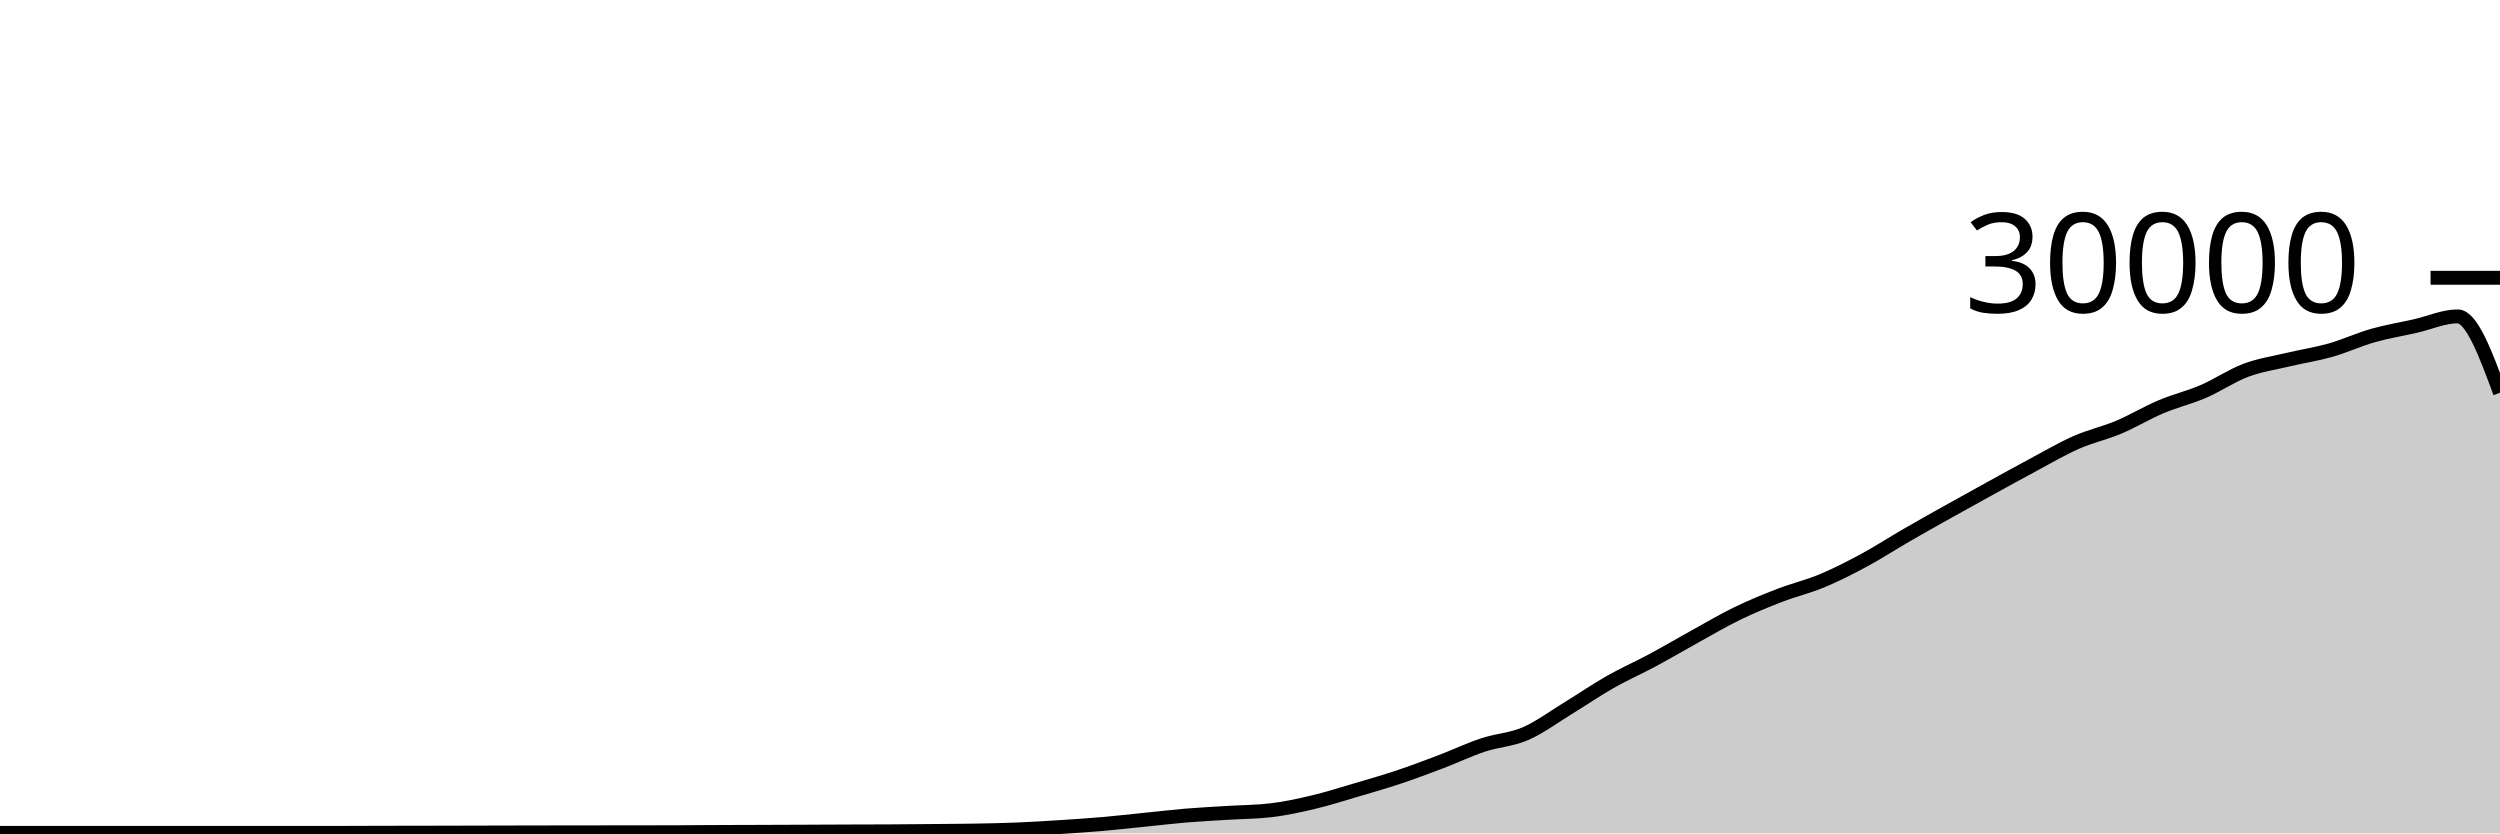
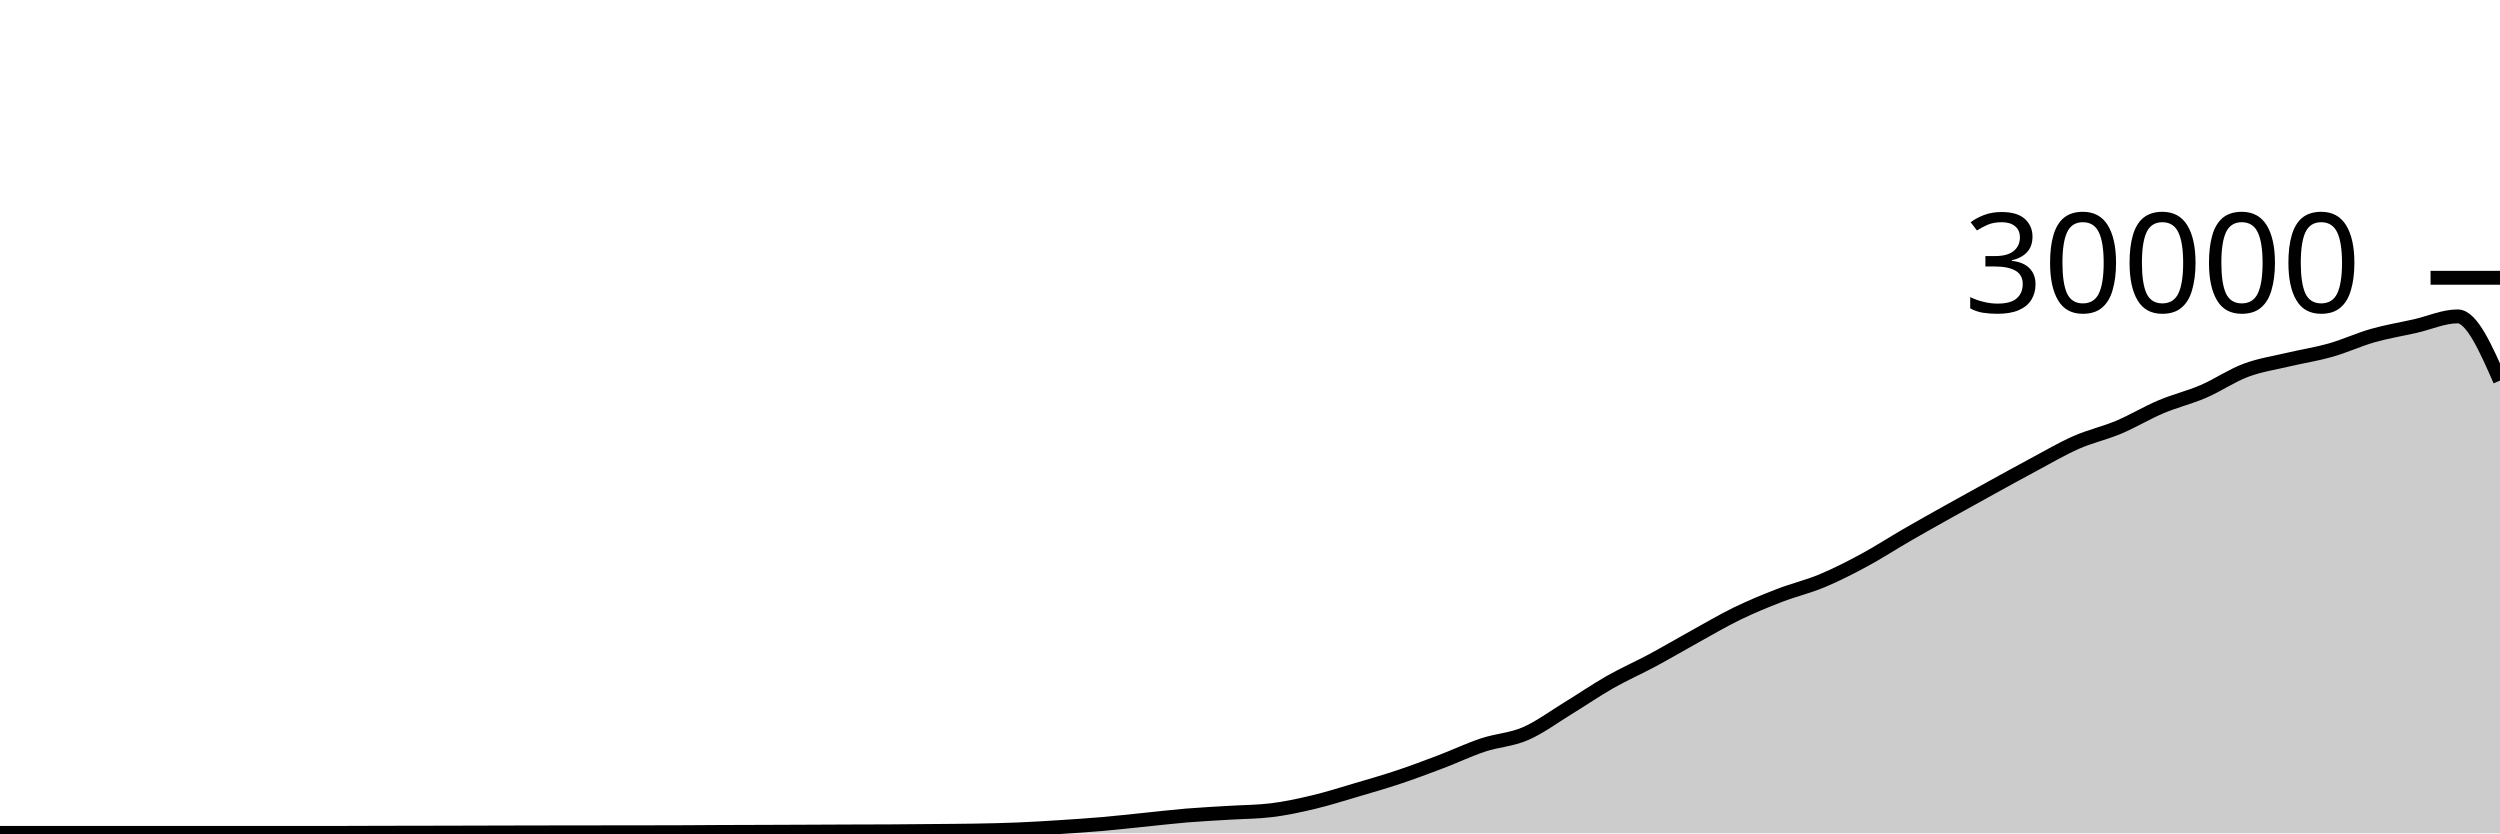
<svg xmlns="http://www.w3.org/2000/svg" viewBox="0 0 180 60">
  <g transform="translate(0,20)">
-     <path class="area" fill="rgba(0, 0, 0, 0.2)" d="M0,39.967C1.017,39.967,2.034,39.967,3.051,39.967C4.068,39.967,5.085,39.965,6.102,39.965C7.119,39.965,8.136,39.967,9.153,39.968C10.169,39.969,11.186,39.969,12.203,39.969C13.22,39.969,14.237,39.969,15.254,39.969C16.271,39.969,17.288,39.968,18.305,39.968C19.322,39.968,20.339,39.967,21.356,39.967C22.373,39.967,23.39,39.967,24.407,39.967C25.424,39.967,26.441,39.96,27.458,39.957C28.475,39.955,29.492,39.954,30.508,39.952C31.525,39.95,32.542,39.948,33.559,39.945C34.576,39.943,35.593,39.94,36.61,39.937C37.627,39.935,38.644,39.932,39.661,39.931C40.678,39.929,41.695,39.928,42.712,39.927C43.729,39.926,44.746,39.925,45.763,39.924C46.78,39.923,47.797,39.922,48.814,39.919C49.831,39.915,50.847,39.906,51.864,39.901C52.881,39.897,53.898,39.894,54.915,39.891C55.932,39.887,56.949,39.883,57.966,39.879C58.983,39.874,60,39.869,61.017,39.865C62.034,39.862,63.051,39.862,64.068,39.856C65.085,39.85,66.102,39.84,67.119,39.831C68.136,39.821,69.153,39.818,70.169,39.8C71.186,39.782,72.203,39.763,73.22,39.721C74.237,39.68,75.254,39.617,76.271,39.552C77.288,39.487,78.305,39.421,79.322,39.333C80.339,39.246,81.356,39.129,82.373,39.027C83.39,38.924,84.407,38.802,85.424,38.717C86.441,38.633,87.458,38.585,88.475,38.521C89.492,38.458,90.508,38.46,91.525,38.337C92.542,38.215,93.559,37.994,94.576,37.752C95.593,37.51,96.61,37.185,97.627,36.885C98.644,36.586,99.661,36.295,100.678,35.956C101.695,35.617,102.712,35.236,103.729,34.849C104.746,34.463,105.763,33.976,106.78,33.639C107.797,33.301,108.814,33.263,109.831,32.824C110.847,32.385,111.864,31.623,112.881,31.003C113.898,30.383,114.915,29.682,115.932,29.104C116.949,28.526,117.966,28.082,118.983,27.536C120,26.99,121.017,26.388,122.034,25.827C123.051,25.266,124.068,24.664,125.085,24.171C126.102,23.678,127.119,23.26,128.136,22.868C129.153,22.476,130.169,22.241,131.186,21.817C132.203,21.393,133.22,20.873,134.237,20.324C135.254,19.775,136.271,19.112,137.288,18.524C138.305,17.936,139.322,17.368,140.339,16.799C141.356,16.23,142.373,15.669,143.39,15.109C144.407,14.55,145.424,13.985,146.441,13.443C147.458,12.9,148.475,12.3,149.492,11.853C150.508,11.406,151.525,11.189,152.542,10.761C153.559,10.334,154.576,9.716,155.593,9.287C156.61,8.857,157.627,8.62,158.644,8.183C159.661,7.745,160.678,7.044,161.695,6.663C162.712,6.281,163.729,6.135,164.746,5.893C165.763,5.652,166.78,5.501,167.797,5.212C168.814,4.923,169.831,4.449,170.847,4.16C171.864,3.871,172.881,3.708,173.898,3.477C174.915,3.247,175.932,2.779,176.949,2.779C177.966,2.779,178.983,5.527,180,8.276L180,40C178.983,40,177.966,40,176.949,40C175.932,40,174.915,40,173.898,40C172.881,40,171.864,40,170.847,40C169.831,40,168.814,40,167.797,40C166.78,40,165.763,40,164.746,40C163.729,40,162.712,40,161.695,40C160.678,40,159.661,40,158.644,40C157.627,40,156.61,40,155.593,40C154.576,40,153.559,40,152.542,40C151.525,40,150.508,40,149.492,40C148.475,40,147.458,40,146.441,40C145.424,40,144.407,40,143.39,40C142.373,40,141.356,40,140.339,40C139.322,40,138.305,40,137.288,40C136.271,40,135.254,40,134.237,40C133.22,40,132.203,40,131.186,40C130.169,40,129.153,40,128.136,40C127.119,40,126.102,40,125.085,40C124.068,40,123.051,40,122.034,40C121.017,40,120,40,118.983,40C117.966,40,116.949,40,115.932,40C114.915,40,113.898,40,112.881,40C111.864,40,110.847,40,109.831,40C108.814,40,107.797,40,106.78,40C105.763,40,104.746,40,103.729,40C102.712,40,101.695,40,100.678,40C99.661,40,98.644,40,97.627,40C96.61,40,95.593,40,94.576,40C93.559,40,92.542,40,91.525,40C90.508,40,89.492,40,88.475,40C87.458,40,86.441,40,85.424,40C84.407,40,83.39,40,82.373,40C81.356,40,80.339,40,79.322,40C78.305,40,77.288,40,76.271,40C75.254,40,74.237,40,73.22,40C72.203,40,71.186,40,70.169,40C69.153,40,68.136,40,67.119,40C66.102,40,65.085,40,64.068,40C63.051,40,62.034,40,61.017,40C60,40,58.983,40,57.966,40C56.949,40,55.932,40,54.915,40C53.898,40,52.881,40,51.864,40C50.847,40,49.831,40,48.814,40C47.797,40,46.78,40,45.763,40C44.746,40,43.729,40,42.712,40C41.695,40,40.678,40,39.661,40C38.644,40,37.627,40,36.61,40C35.593,40,34.576,40,33.559,40C32.542,40,31.525,40,30.508,40C29.492,40,28.475,40,27.458,40C26.441,40,25.424,40,24.407,40C23.39,40,22.373,40,21.356,40C20.339,40,19.322,40,18.305,40C17.288,40,16.271,40,15.254,40C14.237,40,13.22,40,12.203,40C11.186,40,10.169,40,9.153,40C8.136,40,7.119,40,6.102,40C5.085,40,4.068,40,3.051,40C2.034,40,1.017,40,0,40Z" />
-     <path class="line" stroke="black" fill="none" d="M0,39.967C1.017,39.967,2.034,39.967,3.051,39.967C4.068,39.967,5.085,39.965,6.102,39.965C7.119,39.965,8.136,39.967,9.153,39.968C10.169,39.969,11.186,39.969,12.203,39.969C13.22,39.969,14.237,39.969,15.254,39.969C16.271,39.969,17.288,39.968,18.305,39.968C19.322,39.968,20.339,39.967,21.356,39.967C22.373,39.967,23.39,39.967,24.407,39.967C25.424,39.967,26.441,39.96,27.458,39.957C28.475,39.955,29.492,39.954,30.508,39.952C31.525,39.95,32.542,39.948,33.559,39.945C34.576,39.943,35.593,39.94,36.61,39.937C37.627,39.935,38.644,39.932,39.661,39.931C40.678,39.929,41.695,39.928,42.712,39.927C43.729,39.926,44.746,39.925,45.763,39.924C46.78,39.923,47.797,39.922,48.814,39.919C49.831,39.915,50.847,39.906,51.864,39.901C52.881,39.897,53.898,39.894,54.915,39.891C55.932,39.887,56.949,39.883,57.966,39.879C58.983,39.874,60,39.869,61.017,39.865C62.034,39.862,63.051,39.862,64.068,39.856C65.085,39.85,66.102,39.84,67.119,39.831C68.136,39.821,69.153,39.818,70.169,39.8C71.186,39.782,72.203,39.763,73.22,39.721C74.237,39.68,75.254,39.617,76.271,39.552C77.288,39.487,78.305,39.421,79.322,39.333C80.339,39.246,81.356,39.129,82.373,39.027C83.39,38.924,84.407,38.802,85.424,38.717C86.441,38.633,87.458,38.585,88.475,38.521C89.492,38.458,90.508,38.46,91.525,38.337C92.542,38.215,93.559,37.994,94.576,37.752C95.593,37.51,96.61,37.185,97.627,36.885C98.644,36.586,99.661,36.295,100.678,35.956C101.695,35.617,102.712,35.236,103.729,34.849C104.746,34.463,105.763,33.976,106.78,33.639C107.797,33.301,108.814,33.263,109.831,32.824C110.847,32.385,111.864,31.623,112.881,31.003C113.898,30.383,114.915,29.682,115.932,29.104C116.949,28.526,117.966,28.082,118.983,27.536C120,26.99,121.017,26.388,122.034,25.827C123.051,25.266,124.068,24.664,125.085,24.171C126.102,23.678,127.119,23.26,128.136,22.868C129.153,22.476,130.169,22.241,131.186,21.817C132.203,21.393,133.22,20.873,134.237,20.324C135.254,19.775,136.271,19.112,137.288,18.524C138.305,17.936,139.322,17.368,140.339,16.799C141.356,16.23,142.373,15.669,143.39,15.109C144.407,14.55,145.424,13.985,146.441,13.443C147.458,12.9,148.475,12.3,149.492,11.853C150.508,11.406,151.525,11.189,152.542,10.761C153.559,10.334,154.576,9.716,155.593,9.287C156.61,8.857,157.627,8.62,158.644,8.183C159.661,7.745,160.678,7.044,161.695,6.663C162.712,6.281,163.729,6.135,164.746,5.893C165.763,5.652,166.78,5.501,167.797,5.212C168.814,4.923,169.831,4.449,170.847,4.16C171.864,3.871,172.881,3.708,173.898,3.477C174.915,3.247,175.932,2.779,176.949,2.779C177.966,2.779,178.983,5.527,180,8.276" />
+     <path class="area" fill="rgba(0, 0, 0, 0.2)" d="M0,39.967C1.017,39.967,2.034,39.967,3.051,39.967C4.068,39.967,5.085,39.965,6.102,39.965C7.119,39.965,8.136,39.967,9.153,39.968C10.169,39.969,11.186,39.969,12.203,39.969C13.22,39.969,14.237,39.969,15.254,39.969C16.271,39.969,17.288,39.968,18.305,39.968C19.322,39.968,20.339,39.967,21.356,39.967C22.373,39.967,23.39,39.967,24.407,39.967C25.424,39.967,26.441,39.96,27.458,39.957C28.475,39.955,29.492,39.954,30.508,39.952C31.525,39.95,32.542,39.948,33.559,39.945C34.576,39.943,35.593,39.94,36.61,39.937C37.627,39.935,38.644,39.932,39.661,39.931C40.678,39.929,41.695,39.928,42.712,39.927C43.729,39.926,44.746,39.925,45.763,39.924C46.78,39.923,47.797,39.922,48.814,39.919C49.831,39.915,50.847,39.906,51.864,39.901C52.881,39.897,53.898,39.894,54.915,39.891C55.932,39.887,56.949,39.883,57.966,39.879C58.983,39.874,60,39.869,61.017,39.865C62.034,39.862,63.051,39.862,64.068,39.856C65.085,39.85,66.102,39.84,67.119,39.831C68.136,39.821,69.153,39.818,70.169,39.8C71.186,39.782,72.203,39.763,73.22,39.721C74.237,39.68,75.254,39.617,76.271,39.552C77.288,39.487,78.305,39.421,79.322,39.333C80.339,39.246,81.356,39.129,82.373,39.027C83.39,38.924,84.407,38.802,85.424,38.717C86.441,38.633,87.458,38.585,88.475,38.521C89.492,38.458,90.508,38.46,91.525,38.337C92.542,38.215,93.559,37.994,94.576,37.752C95.593,37.51,96.61,37.185,97.627,36.885C98.644,36.586,99.661,36.295,100.678,35.956C101.695,35.617,102.712,35.236,103.729,34.849C104.746,34.463,105.763,33.976,106.78,33.639C107.797,33.301,108.814,33.263,109.831,32.824C110.847,32.385,111.864,31.623,112.881,31.003C113.898,30.383,114.915,29.682,115.932,29.104C116.949,28.526,117.966,28.082,118.983,27.536C120,26.99,121.017,26.388,122.034,25.827C123.051,25.266,124.068,24.664,125.085,24.171C126.102,23.678,127.119,23.26,128.136,22.868C129.153,22.476,130.169,22.241,131.186,21.817C132.203,21.393,133.22,20.873,134.237,20.324C135.254,19.775,136.271,19.112,137.288,18.524C138.305,17.936,139.322,17.368,140.339,16.799C141.356,16.23,142.373,15.669,143.39,15.109C144.407,14.55,145.424,13.985,146.441,13.443C147.458,12.9,148.475,12.3,149.492,11.853C150.508,11.406,151.525,11.189,152.542,10.761C153.559,10.334,154.576,9.716,155.593,9.287C156.61,8.857,157.627,8.62,158.644,8.183C159.661,7.745,160.678,7.044,161.695,6.663C162.712,6.281,163.729,6.135,164.746,5.893C165.763,5.652,166.78,5.501,167.797,5.212C168.814,4.923,169.831,4.449,170.847,4.16C171.864,3.871,172.881,3.708,173.898,3.477C174.915,3.247,175.932,2.779,176.949,2.779C177.966,2.779,178.983,5.09,180,7.401L180,40C178.983,40,177.966,40,176.949,40C175.932,40,174.915,40,173.898,40C172.881,40,171.864,40,170.847,40C169.831,40,168.814,40,167.797,40C166.78,40,165.763,40,164.746,40C163.729,40,162.712,40,161.695,40C160.678,40,159.661,40,158.644,40C157.627,40,156.61,40,155.593,40C154.576,40,153.559,40,152.542,40C151.525,40,150.508,40,149.492,40C148.475,40,147.458,40,146.441,40C145.424,40,144.407,40,143.39,40C142.373,40,141.356,40,140.339,40C139.322,40,138.305,40,137.288,40C136.271,40,135.254,40,134.237,40C133.22,40,132.203,40,131.186,40C130.169,40,129.153,40,128.136,40C127.119,40,126.102,40,125.085,40C124.068,40,123.051,40,122.034,40C121.017,40,120,40,118.983,40C117.966,40,116.949,40,115.932,40C114.915,40,113.898,40,112.881,40C111.864,40,110.847,40,109.831,40C108.814,40,107.797,40,106.78,40C105.763,40,104.746,40,103.729,40C102.712,40,101.695,40,100.678,40C99.661,40,98.644,40,97.627,40C96.61,40,95.593,40,94.576,40C93.559,40,92.542,40,91.525,40C90.508,40,89.492,40,88.475,40C87.458,40,86.441,40,85.424,40C84.407,40,83.39,40,82.373,40C81.356,40,80.339,40,79.322,40C78.305,40,77.288,40,76.271,40C75.254,40,74.237,40,73.22,40C72.203,40,71.186,40,70.169,40C69.153,40,68.136,40,67.119,40C66.102,40,65.085,40,64.068,40C63.051,40,62.034,40,61.017,40C60,40,58.983,40,57.966,40C56.949,40,55.932,40,54.915,40C53.898,40,52.881,40,51.864,40C50.847,40,49.831,40,48.814,40C47.797,40,46.78,40,45.763,40C44.746,40,43.729,40,42.712,40C41.695,40,40.678,40,39.661,40C38.644,40,37.627,40,36.61,40C35.593,40,34.576,40,33.559,40C32.542,40,31.525,40,30.508,40C29.492,40,28.475,40,27.458,40C26.441,40,25.424,40,24.407,40C23.39,40,22.373,40,21.356,40C20.339,40,19.322,40,18.305,40C17.288,40,16.271,40,15.254,40C14.237,40,13.22,40,12.203,40C11.186,40,10.169,40,9.153,40C8.136,40,7.119,40,6.102,40C5.085,40,4.068,40,3.051,40C2.034,40,1.017,40,0,40Z" />
+     <path class="line" stroke="black" fill="none" d="M0,39.967C1.017,39.967,2.034,39.967,3.051,39.967C4.068,39.967,5.085,39.965,6.102,39.965C7.119,39.965,8.136,39.967,9.153,39.968C10.169,39.969,11.186,39.969,12.203,39.969C13.22,39.969,14.237,39.969,15.254,39.969C16.271,39.969,17.288,39.968,18.305,39.968C19.322,39.968,20.339,39.967,21.356,39.967C22.373,39.967,23.39,39.967,24.407,39.967C25.424,39.967,26.441,39.96,27.458,39.957C28.475,39.955,29.492,39.954,30.508,39.952C31.525,39.95,32.542,39.948,33.559,39.945C34.576,39.943,35.593,39.94,36.61,39.937C37.627,39.935,38.644,39.932,39.661,39.931C40.678,39.929,41.695,39.928,42.712,39.927C43.729,39.926,44.746,39.925,45.763,39.924C46.78,39.923,47.797,39.922,48.814,39.919C49.831,39.915,50.847,39.906,51.864,39.901C52.881,39.897,53.898,39.894,54.915,39.891C55.932,39.887,56.949,39.883,57.966,39.879C58.983,39.874,60,39.869,61.017,39.865C62.034,39.862,63.051,39.862,64.068,39.856C65.085,39.85,66.102,39.84,67.119,39.831C68.136,39.821,69.153,39.818,70.169,39.8C71.186,39.782,72.203,39.763,73.22,39.721C74.237,39.68,75.254,39.617,76.271,39.552C77.288,39.487,78.305,39.421,79.322,39.333C80.339,39.246,81.356,39.129,82.373,39.027C83.39,38.924,84.407,38.802,85.424,38.717C86.441,38.633,87.458,38.585,88.475,38.521C89.492,38.458,90.508,38.46,91.525,38.337C92.542,38.215,93.559,37.994,94.576,37.752C95.593,37.51,96.61,37.185,97.627,36.885C98.644,36.586,99.661,36.295,100.678,35.956C101.695,35.617,102.712,35.236,103.729,34.849C104.746,34.463,105.763,33.976,106.78,33.639C107.797,33.301,108.814,33.263,109.831,32.824C110.847,32.385,111.864,31.623,112.881,31.003C113.898,30.383,114.915,29.682,115.932,29.104C116.949,28.526,117.966,28.082,118.983,27.536C120,26.99,121.017,26.388,122.034,25.827C123.051,25.266,124.068,24.664,125.085,24.171C126.102,23.678,127.119,23.26,128.136,22.868C129.153,22.476,130.169,22.241,131.186,21.817C132.203,21.393,133.22,20.873,134.237,20.324C135.254,19.775,136.271,19.112,137.288,18.524C138.305,17.936,139.322,17.368,140.339,16.799C141.356,16.23,142.373,15.669,143.39,15.109C144.407,14.55,145.424,13.985,146.441,13.443C147.458,12.9,148.475,12.3,149.492,11.853C150.508,11.406,151.525,11.189,152.542,10.761C153.559,10.334,154.576,9.716,155.593,9.287C156.61,8.857,157.627,8.62,158.644,8.183C159.661,7.745,160.678,7.044,161.695,6.663C162.712,6.281,163.729,6.135,164.746,5.893C165.763,5.652,166.78,5.501,167.797,5.212C168.814,4.923,169.831,4.449,170.847,4.16C171.864,3.871,172.881,3.708,173.898,3.477C174.915,3.247,175.932,2.779,176.949,2.779C177.966,2.779,178.983,5.09,180,7.401" />
    <path class="axis-ceiling" stroke-width="1" stroke="black" fill="none" d="M175,0L180,0" />
    <text class="axis-ceiling-label" font-family="sans-serif" text-anchor="end" font-size="10px" x="170" y="2.5">30000</text>
  </g>
</svg>
